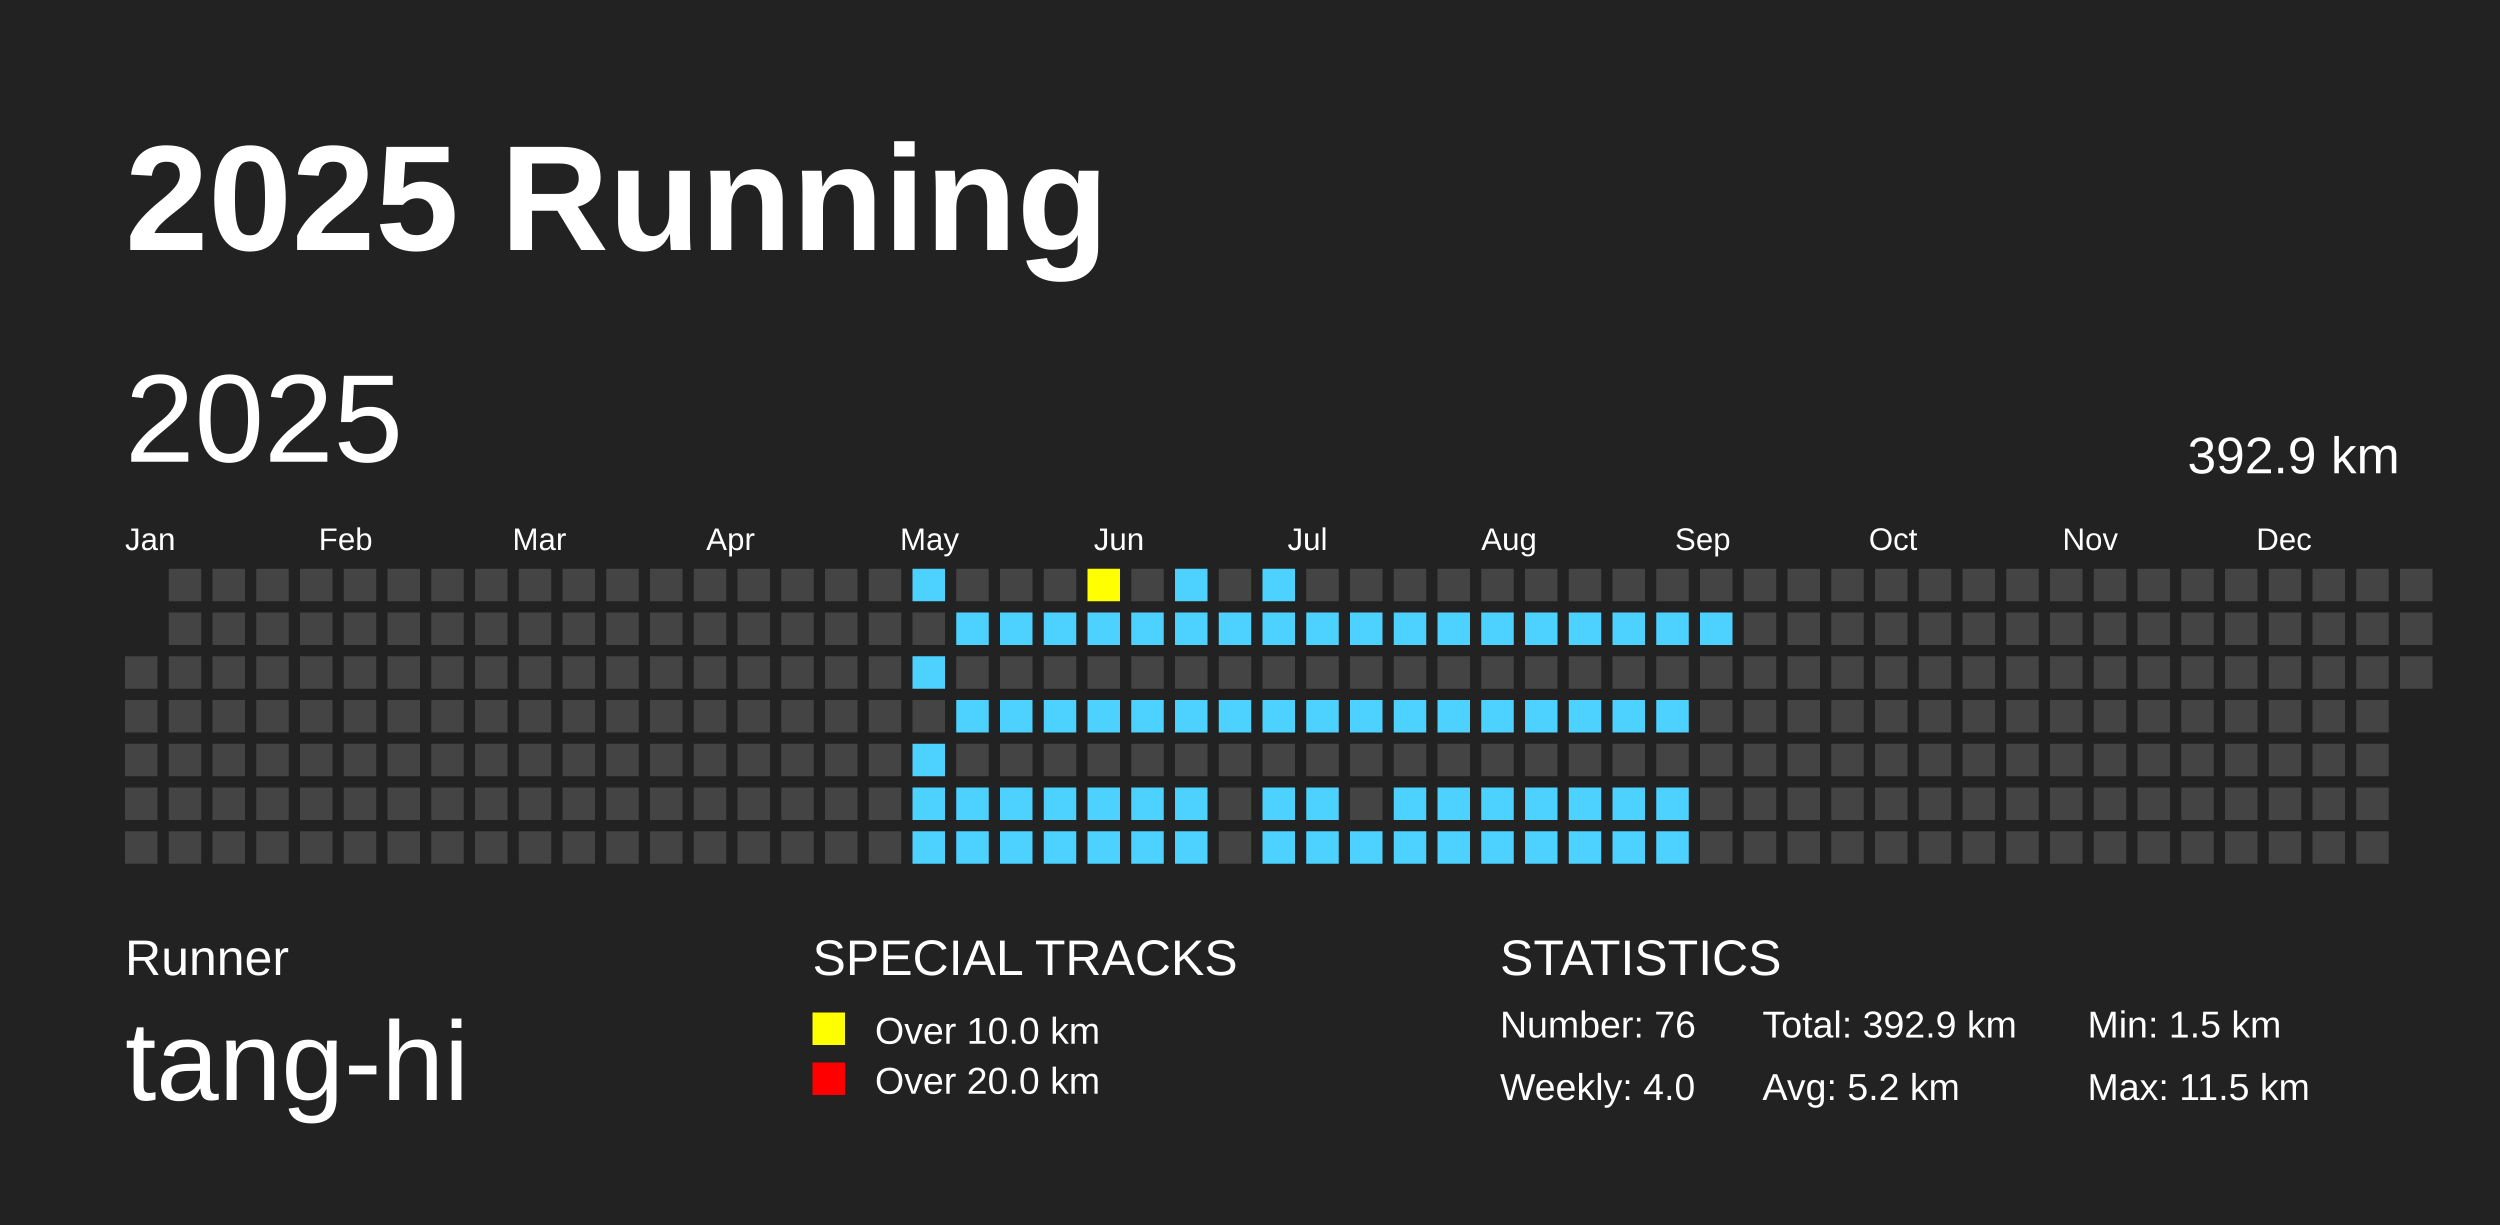
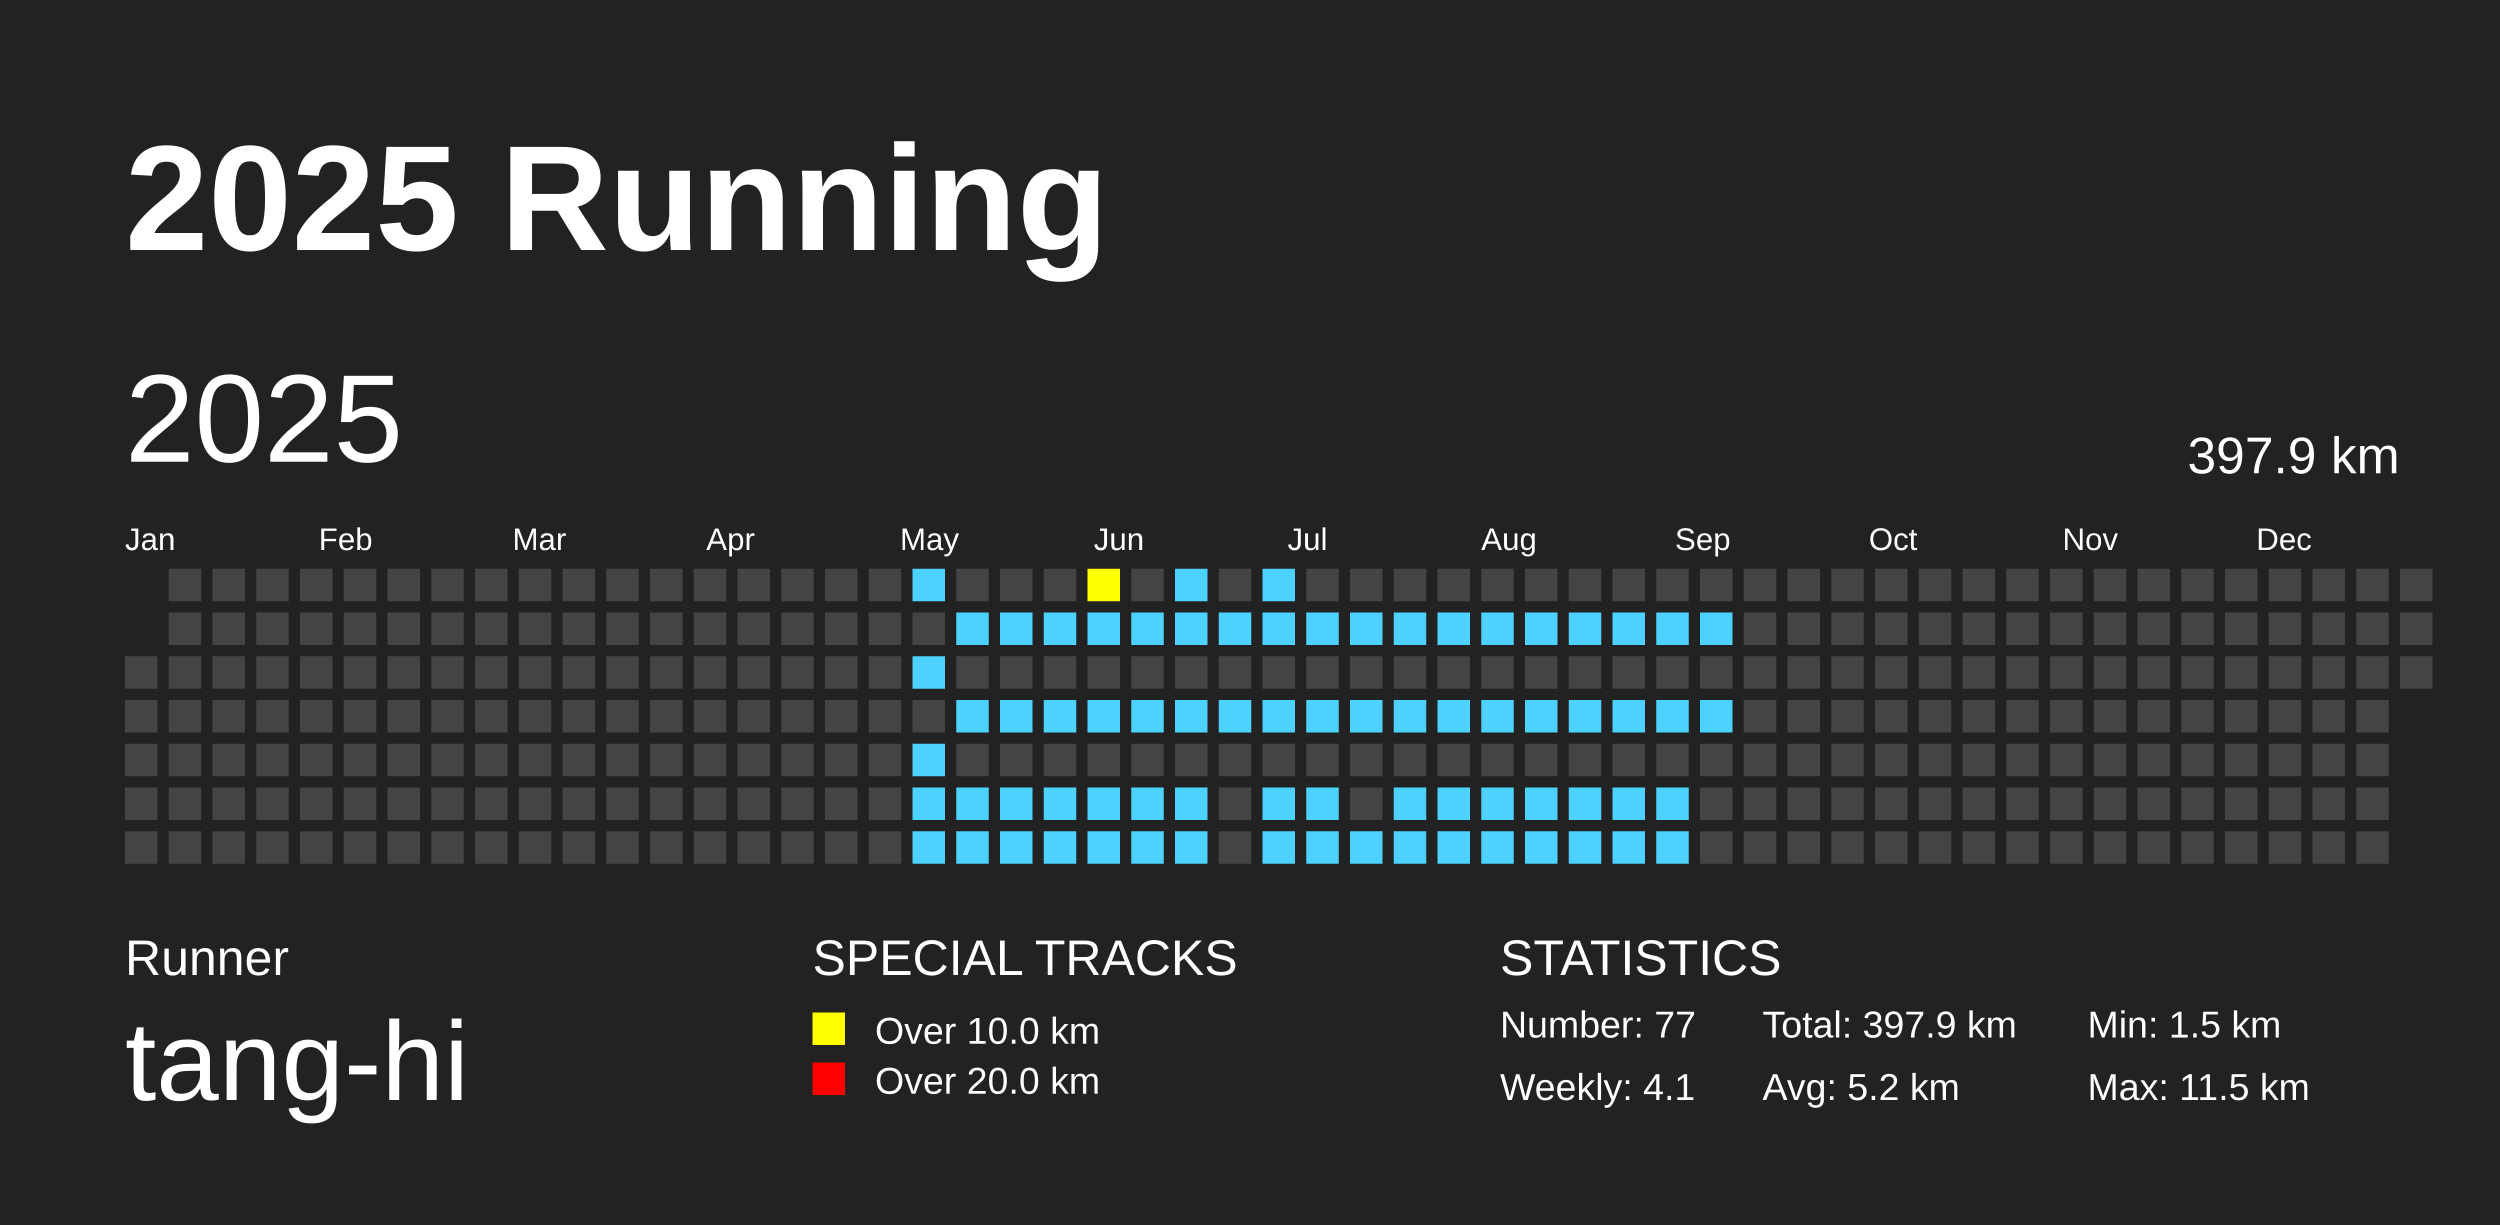
<svg xmlns="http://www.w3.org/2000/svg" baseProfile="full" height="98mm" version="1.1" viewBox="0,0,200,98" width="200mm">
  <defs />
  <rect fill="#222222" height="98" width="200" x="0" y="0" />
  <text fill="#FFFFFF" style="font-size:12px; font-family:Arial; font-weight:bold;" x="10" y="20">2025 Running</text>
  <text fill="#FFFFFF" style="font-size:4px; font-family:Arial" x="10" y="78">Runner</text>
  <text fill="#FFFFFF" style="font-size:9px; font-family:Arial" x="10" y="88">tang-hi</text>
  <text fill="#FFFFFF" style="font-size:4px; font-family:Arial" x="65" y="78">SPECIAL TRACKS</text>
  <rect fill="yellow" height="2.6" width="2.6" x="65" y="81" />
  <text fill="#FFFFFF" style="font-size:3px; font-family:Arial" x="70" y="83.5">Over 10.0 km</text>
  <rect fill="red" height="2.6" width="2.6" x="65" y="85" />
  <text fill="#FFFFFF" style="font-size:3px; font-family:Arial" x="70" y="87.5">Over 20.0 km</text>
  <text fill="#FFFFFF" style="font-size:4px; font-family:Arial" x="120" y="78">STATISTICS</text>
-   <text fill="#FFFFFF" style="font-size:3px; font-family:Arial" x="120" y="83">Number: 76</text>
-   <text fill="#FFFFFF" style="font-size:3px; font-family:Arial" x="120" y="88">Weekly: 4.0</text>
-   <text fill="#FFFFFF" style="font-size:3px; font-family:Arial" x="141" y="83">Total: 392.9 km</text>
+   <text fill="#FFFFFF" style="font-size:3px; font-family:Arial" x="120" y="83">Number: 77</text>
+   <text fill="#FFFFFF" style="font-size:3px; font-family:Arial" x="120" y="88">Weekly: 4.1</text>
+   <text fill="#FFFFFF" style="font-size:3px; font-family:Arial" x="141" y="83">Total: 397.9 km</text>
  <text fill="#FFFFFF" style="font-size:3px; font-family:Arial" x="141" y="88">Avg: 5.2 km</text>
  <text fill="#FFFFFF" style="font-size:3px; font-family:Arial" x="167" y="83">Min: 1.5 km</text>
  <text fill="#FFFFFF" style="font-size:3px; font-family:Arial" x="167" y="88">Max: 11.5 km</text>
  <text dominant-baseline="hanging" fill="#FFFFFF" style="font-size:10.0px; font-family:Arial;" x="10" y="30">2025</text>
-   <text dominant-baseline="hanging" fill="#FFFFFF" style="font-size:4.125px; font-family:Arial;" x="175" y="35">392.9 km</text>
+   <text dominant-baseline="hanging" fill="#FFFFFF" style="font-size:4.125px; font-family:Arial;" x="175" y="35">397.9 km</text>
  <text fill="#FFFFFF" style="font-size:2.5px; font-family:Arial" x="10.0" y="44">Jan</text>
  <text fill="#FFFFFF" style="font-size:2.5px; font-family:Arial" x="25.5" y="44">Feb</text>
  <text fill="#FFFFFF" style="font-size:2.5px; font-family:Arial" x="41.0" y="44">Mar</text>
  <text fill="#FFFFFF" style="font-size:2.5px; font-family:Arial" x="56.5" y="44">Apr</text>
  <text fill="#FFFFFF" style="font-size:2.5px; font-family:Arial" x="72.0" y="44">May</text>
  <text fill="#FFFFFF" style="font-size:2.5px; font-family:Arial" x="87.5" y="44">Jun</text>
  <text fill="#FFFFFF" style="font-size:2.5px; font-family:Arial" x="103.0" y="44">Jul</text>
  <text fill="#FFFFFF" style="font-size:2.5px; font-family:Arial" x="118.5" y="44">Aug</text>
  <text fill="#FFFFFF" style="font-size:2.5px; font-family:Arial" x="134.0" y="44">Sep</text>
  <text fill="#FFFFFF" style="font-size:2.5px; font-family:Arial" x="149.5" y="44">Oct</text>
  <text fill="#FFFFFF" style="font-size:2.5px; font-family:Arial" x="165.0" y="44">Nov</text>
  <text fill="#FFFFFF" style="font-size:2.5px; font-family:Arial" x="180.5" y="44">Dec</text>
  <rect fill="#444444" height="2.6" width="2.6" x="10.0" y="52.5" />
  <rect fill="#444444" height="2.6" width="2.6" x="10.0" y="56.0" />
  <rect fill="#444444" height="2.6" width="2.6" x="10.0" y="59.5" />
  <rect fill="#444444" height="2.6" width="2.6" x="10.0" y="63.0" />
  <rect fill="#444444" height="2.6" width="2.6" x="10.0" y="66.5" />
  <rect fill="#444444" height="2.6" width="2.6" x="13.5" y="45.5" />
  <rect fill="#444444" height="2.6" width="2.6" x="13.5" y="49.0" />
  <rect fill="#444444" height="2.6" width="2.6" x="13.5" y="52.5" />
  <rect fill="#444444" height="2.6" width="2.6" x="13.5" y="56.0" />
  <rect fill="#444444" height="2.6" width="2.6" x="13.5" y="59.5" />
  <rect fill="#444444" height="2.6" width="2.6" x="13.5" y="63.0" />
  <rect fill="#444444" height="2.6" width="2.6" x="13.5" y="66.5" />
  <rect fill="#444444" height="2.6" width="2.6" x="17.0" y="45.5" />
  <rect fill="#444444" height="2.6" width="2.6" x="17.0" y="49.0" />
  <rect fill="#444444" height="2.6" width="2.6" x="17.0" y="52.5" />
  <rect fill="#444444" height="2.6" width="2.6" x="17.0" y="56.0" />
  <rect fill="#444444" height="2.6" width="2.6" x="17.0" y="59.5" />
  <rect fill="#444444" height="2.6" width="2.6" x="17.0" y="63.0" />
  <rect fill="#444444" height="2.6" width="2.6" x="17.0" y="66.5" />
  <rect fill="#444444" height="2.6" width="2.6" x="20.5" y="45.5" />
  <rect fill="#444444" height="2.6" width="2.6" x="20.5" y="49.0" />
  <rect fill="#444444" height="2.6" width="2.6" x="20.5" y="52.5" />
  <rect fill="#444444" height="2.6" width="2.6" x="20.5" y="56.0" />
  <rect fill="#444444" height="2.6" width="2.6" x="20.5" y="59.5" />
  <rect fill="#444444" height="2.6" width="2.6" x="20.5" y="63.0" />
  <rect fill="#444444" height="2.6" width="2.6" x="20.5" y="66.5" />
  <rect fill="#444444" height="2.6" width="2.6" x="24.0" y="45.5" />
  <rect fill="#444444" height="2.6" width="2.6" x="24.0" y="49.0" />
  <rect fill="#444444" height="2.6" width="2.6" x="24.0" y="52.5" />
  <rect fill="#444444" height="2.6" width="2.6" x="24.0" y="56.0" />
  <rect fill="#444444" height="2.6" width="2.6" x="24.0" y="59.5" />
  <rect fill="#444444" height="2.6" width="2.6" x="24.0" y="63.0" />
  <rect fill="#444444" height="2.6" width="2.6" x="24.0" y="66.5" />
  <rect fill="#444444" height="2.6" width="2.6" x="27.5" y="45.5" />
  <rect fill="#444444" height="2.6" width="2.6" x="27.5" y="49.0" />
  <rect fill="#444444" height="2.6" width="2.6" x="27.5" y="52.5" />
  <rect fill="#444444" height="2.6" width="2.6" x="27.5" y="56.0" />
  <rect fill="#444444" height="2.6" width="2.6" x="27.5" y="59.5" />
  <rect fill="#444444" height="2.6" width="2.6" x="27.5" y="63.0" />
  <rect fill="#444444" height="2.6" width="2.6" x="27.5" y="66.5" />
  <rect fill="#444444" height="2.6" width="2.6" x="31.0" y="45.5" />
  <rect fill="#444444" height="2.6" width="2.6" x="31.0" y="49.0" />
  <rect fill="#444444" height="2.6" width="2.6" x="31.0" y="52.5" />
  <rect fill="#444444" height="2.6" width="2.6" x="31.0" y="56.0" />
  <rect fill="#444444" height="2.6" width="2.6" x="31.0" y="59.5" />
  <rect fill="#444444" height="2.6" width="2.6" x="31.0" y="63.0" />
  <rect fill="#444444" height="2.6" width="2.6" x="31.0" y="66.5" />
  <rect fill="#444444" height="2.6" width="2.6" x="34.5" y="45.5" />
  <rect fill="#444444" height="2.6" width="2.6" x="34.5" y="49.0" />
  <rect fill="#444444" height="2.6" width="2.6" x="34.5" y="52.5" />
  <rect fill="#444444" height="2.6" width="2.6" x="34.5" y="56.0" />
  <rect fill="#444444" height="2.6" width="2.6" x="34.5" y="59.5" />
  <rect fill="#444444" height="2.6" width="2.6" x="34.5" y="63.0" />
  <rect fill="#444444" height="2.6" width="2.6" x="34.5" y="66.5" />
  <rect fill="#444444" height="2.6" width="2.6" x="38.0" y="45.5" />
  <rect fill="#444444" height="2.6" width="2.6" x="38.0" y="49.0" />
  <rect fill="#444444" height="2.6" width="2.6" x="38.0" y="52.5" />
  <rect fill="#444444" height="2.6" width="2.6" x="38.0" y="56.0" />
  <rect fill="#444444" height="2.6" width="2.6" x="38.0" y="59.5" />
  <rect fill="#444444" height="2.6" width="2.6" x="38.0" y="63.0" />
  <rect fill="#444444" height="2.6" width="2.6" x="38.0" y="66.5" />
  <rect fill="#444444" height="2.6" width="2.6" x="41.5" y="45.5" />
  <rect fill="#444444" height="2.6" width="2.6" x="41.5" y="49.0" />
  <rect fill="#444444" height="2.6" width="2.6" x="41.5" y="52.5" />
  <rect fill="#444444" height="2.6" width="2.6" x="41.5" y="56.0" />
  <rect fill="#444444" height="2.6" width="2.6" x="41.5" y="59.5" />
  <rect fill="#444444" height="2.6" width="2.6" x="41.5" y="63.0" />
  <rect fill="#444444" height="2.6" width="2.6" x="41.5" y="66.5" />
  <rect fill="#444444" height="2.6" width="2.6" x="45.0" y="45.5" />
  <rect fill="#444444" height="2.6" width="2.6" x="45.0" y="49.0" />
  <rect fill="#444444" height="2.6" width="2.6" x="45.0" y="52.5" />
  <rect fill="#444444" height="2.6" width="2.6" x="45.0" y="56.0" />
  <rect fill="#444444" height="2.6" width="2.6" x="45.0" y="59.5" />
  <rect fill="#444444" height="2.6" width="2.6" x="45.0" y="63.0" />
  <rect fill="#444444" height="2.6" width="2.6" x="45.0" y="66.5" />
  <rect fill="#444444" height="2.6" width="2.6" x="48.5" y="45.5" />
  <rect fill="#444444" height="2.6" width="2.6" x="48.5" y="49.0" />
  <rect fill="#444444" height="2.6" width="2.6" x="48.5" y="52.5" />
  <rect fill="#444444" height="2.6" width="2.6" x="48.5" y="56.0" />
  <rect fill="#444444" height="2.6" width="2.6" x="48.5" y="59.5" />
  <rect fill="#444444" height="2.6" width="2.6" x="48.5" y="63.0" />
  <rect fill="#444444" height="2.6" width="2.6" x="48.5" y="66.5" />
  <rect fill="#444444" height="2.6" width="2.6" x="52.0" y="45.5" />
  <rect fill="#444444" height="2.6" width="2.6" x="52.0" y="49.0" />
  <rect fill="#444444" height="2.6" width="2.6" x="52.0" y="52.5" />
  <rect fill="#444444" height="2.6" width="2.6" x="52.0" y="56.0" />
  <rect fill="#444444" height="2.6" width="2.6" x="52.0" y="59.5" />
  <rect fill="#444444" height="2.6" width="2.6" x="52.0" y="63.0" />
  <rect fill="#444444" height="2.6" width="2.6" x="52.0" y="66.5" />
  <rect fill="#444444" height="2.6" width="2.6" x="55.5" y="45.5" />
  <rect fill="#444444" height="2.6" width="2.6" x="55.5" y="49.0" />
  <rect fill="#444444" height="2.6" width="2.6" x="55.5" y="52.5" />
  <rect fill="#444444" height="2.6" width="2.6" x="55.5" y="56.0" />
  <rect fill="#444444" height="2.6" width="2.6" x="55.5" y="59.5" />
  <rect fill="#444444" height="2.6" width="2.6" x="55.5" y="63.0" />
  <rect fill="#444444" height="2.6" width="2.6" x="55.5" y="66.5" />
  <rect fill="#444444" height="2.6" width="2.6" x="59.0" y="45.5" />
  <rect fill="#444444" height="2.6" width="2.6" x="59.0" y="49.0" />
  <rect fill="#444444" height="2.6" width="2.6" x="59.0" y="52.5" />
  <rect fill="#444444" height="2.6" width="2.6" x="59.0" y="56.0" />
  <rect fill="#444444" height="2.6" width="2.6" x="59.0" y="59.5" />
  <rect fill="#444444" height="2.6" width="2.6" x="59.0" y="63.0" />
  <rect fill="#444444" height="2.6" width="2.6" x="59.0" y="66.5" />
  <rect fill="#444444" height="2.6" width="2.6" x="62.5" y="45.5" />
  <rect fill="#444444" height="2.6" width="2.6" x="62.5" y="49.0" />
  <rect fill="#444444" height="2.6" width="2.6" x="62.5" y="52.5" />
  <rect fill="#444444" height="2.6" width="2.6" x="62.5" y="56.0" />
  <rect fill="#444444" height="2.6" width="2.6" x="62.5" y="59.5" />
  <rect fill="#444444" height="2.6" width="2.6" x="62.5" y="63.0" />
  <rect fill="#444444" height="2.6" width="2.6" x="62.5" y="66.5" />
  <rect fill="#444444" height="2.6" width="2.6" x="66.0" y="45.5" />
  <rect fill="#444444" height="2.6" width="2.6" x="66.0" y="49.0" />
  <rect fill="#444444" height="2.6" width="2.6" x="66.0" y="52.5" />
  <rect fill="#444444" height="2.6" width="2.6" x="66.0" y="56.0" />
  <rect fill="#444444" height="2.6" width="2.6" x="66.0" y="59.5" />
  <rect fill="#444444" height="2.6" width="2.6" x="66.0" y="63.0" />
  <rect fill="#444444" height="2.6" width="2.6" x="66.0" y="66.5" />
  <rect fill="#444444" height="2.6" width="2.6" x="69.5" y="45.5" />
  <rect fill="#444444" height="2.6" width="2.6" x="69.5" y="49.0" />
  <rect fill="#444444" height="2.6" width="2.6" x="69.5" y="52.5" />
  <rect fill="#444444" height="2.6" width="2.6" x="69.5" y="56.0" />
  <rect fill="#444444" height="2.6" width="2.6" x="69.5" y="59.5" />
  <rect fill="#444444" height="2.6" width="2.6" x="69.5" y="63.0" />
  <rect fill="#444444" height="2.6" width="2.6" x="69.5" y="66.5" />
  <rect fill="#4DD2FF" height="2.6" width="2.6" x="73.0" y="45.5" />
  <rect fill="#444444" height="2.6" width="2.6" x="73.0" y="49.0" />
  <rect fill="#4DD2FF" height="2.6" width="2.6" x="73.0" y="52.5" />
  <rect fill="#444444" height="2.6" width="2.6" x="73.0" y="56.0" />
  <rect fill="#4DD2FF" height="2.6" width="2.6" x="73.0" y="59.5" />
  <rect fill="#4DD2FF" height="2.6" width="2.6" x="73.0" y="63.0" />
  <rect fill="#4DD2FF" height="2.6" width="2.6" x="73.0" y="66.5" />
  <rect fill="#444444" height="2.6" width="2.6" x="76.5" y="45.5" />
  <rect fill="#4DD2FF" height="2.6" width="2.6" x="76.5" y="49.0" />
  <rect fill="#444444" height="2.6" width="2.6" x="76.5" y="52.5" />
  <rect fill="#4DD2FF" height="2.6" width="2.6" x="76.5" y="56.0" />
  <rect fill="#444444" height="2.6" width="2.6" x="76.5" y="59.5" />
  <rect fill="#4DD2FF" height="2.6" width="2.6" x="76.5" y="63.0" />
  <rect fill="#4DD2FF" height="2.6" width="2.6" x="76.5" y="66.5" />
  <rect fill="#444444" height="2.6" width="2.6" x="80.0" y="45.5" />
  <rect fill="#4DD2FF" height="2.6" width="2.6" x="80.0" y="49.0" />
  <rect fill="#444444" height="2.6" width="2.6" x="80.0" y="52.5" />
  <rect fill="#4DD2FF" height="2.6" width="2.6" x="80.0" y="56.0" />
  <rect fill="#444444" height="2.6" width="2.6" x="80.0" y="59.5" />
  <rect fill="#4DD2FF" height="2.6" width="2.6" x="80.0" y="63.0" />
  <rect fill="#4DD2FF" height="2.6" width="2.6" x="80.0" y="66.5" />
  <rect fill="#444444" height="2.6" width="2.6" x="83.5" y="45.5" />
  <rect fill="#4DD2FF" height="2.6" width="2.6" x="83.5" y="49.0" />
  <rect fill="#444444" height="2.6" width="2.6" x="83.5" y="52.5" />
  <rect fill="#4DD2FF" height="2.6" width="2.6" x="83.5" y="56.0" />
  <rect fill="#444444" height="2.6" width="2.6" x="83.5" y="59.5" />
  <rect fill="#4DD2FF" height="2.6" width="2.6" x="83.5" y="63.0" />
  <rect fill="#4DD2FF" height="2.6" width="2.6" x="83.5" y="66.5" />
  <rect fill="yellow" height="2.6" width="2.6" x="87.0" y="45.5" />
  <rect fill="#4DD2FF" height="2.6" width="2.6" x="87.0" y="49.0" />
  <rect fill="#444444" height="2.6" width="2.6" x="87.0" y="52.5" />
  <rect fill="#4DD2FF" height="2.6" width="2.6" x="87.0" y="56.0" />
  <rect fill="#444444" height="2.6" width="2.6" x="87.0" y="59.5" />
  <rect fill="#4DD2FF" height="2.6" width="2.6" x="87.0" y="63.0" />
  <rect fill="#4DD2FF" height="2.6" width="2.6" x="87.0" y="66.5" />
  <rect fill="#444444" height="2.6" width="2.6" x="90.5" y="45.5" />
  <rect fill="#4DD2FF" height="2.6" width="2.6" x="90.5" y="49.0" />
  <rect fill="#444444" height="2.6" width="2.6" x="90.5" y="52.5" />
  <rect fill="#4DD2FF" height="2.6" width="2.6" x="90.5" y="56.0" />
  <rect fill="#444444" height="2.6" width="2.6" x="90.5" y="59.5" />
  <rect fill="#4DD2FF" height="2.6" width="2.6" x="90.5" y="63.0" />
  <rect fill="#4DD2FF" height="2.6" width="2.6" x="90.5" y="66.5" />
  <rect fill="#4DD2FF" height="2.6" width="2.6" x="94.0" y="45.5" />
  <rect fill="#4DD2FF" height="2.6" width="2.6" x="94.0" y="49.0" />
  <rect fill="#444444" height="2.6" width="2.6" x="94.0" y="52.5" />
  <rect fill="#4DD2FF" height="2.6" width="2.6" x="94.0" y="56.0" />
  <rect fill="#444444" height="2.6" width="2.6" x="94.0" y="59.5" />
  <rect fill="#4DD2FF" height="2.6" width="2.6" x="94.0" y="63.0" />
  <rect fill="#4DD2FF" height="2.6" width="2.6" x="94.0" y="66.5" />
  <rect fill="#444444" height="2.6" width="2.6" x="97.5" y="45.5" />
  <rect fill="#4DD2FF" height="2.6" width="2.6" x="97.5" y="49.0" />
  <rect fill="#444444" height="2.6" width="2.6" x="97.5" y="52.5" />
  <rect fill="#4DD2FF" height="2.6" width="2.6" x="97.5" y="56.0" />
  <rect fill="#444444" height="2.6" width="2.6" x="97.5" y="59.5" />
  <rect fill="#444444" height="2.6" width="2.6" x="97.5" y="63.0" />
  <rect fill="#444444" height="2.6" width="2.6" x="97.5" y="66.5" />
  <rect fill="#4DD2FF" height="2.6" width="2.6" x="101.0" y="45.5" />
  <rect fill="#4DD2FF" height="2.6" width="2.6" x="101.0" y="49.0" />
  <rect fill="#444444" height="2.6" width="2.6" x="101.0" y="52.5" />
  <rect fill="#4DD2FF" height="2.6" width="2.6" x="101.0" y="56.0" />
  <rect fill="#444444" height="2.6" width="2.6" x="101.0" y="59.5" />
  <rect fill="#4DD2FF" height="2.6" width="2.6" x="101.0" y="63.0" />
  <rect fill="#4DD2FF" height="2.6" width="2.6" x="101.0" y="66.5" />
  <rect fill="#444444" height="2.6" width="2.6" x="104.5" y="45.5" />
  <rect fill="#4DD2FF" height="2.6" width="2.6" x="104.5" y="49.0" />
  <rect fill="#444444" height="2.6" width="2.6" x="104.5" y="52.5" />
  <rect fill="#4DD2FF" height="2.6" width="2.6" x="104.5" y="56.0" />
  <rect fill="#444444" height="2.6" width="2.6" x="104.5" y="59.5" />
  <rect fill="#4DD2FF" height="2.6" width="2.6" x="104.5" y="63.0" />
  <rect fill="#4DD2FF" height="2.6" width="2.6" x="104.5" y="66.5" />
  <rect fill="#444444" height="2.6" width="2.6" x="108.0" y="45.5" />
  <rect fill="#4DD2FF" height="2.6" width="2.6" x="108.0" y="49.0" />
  <rect fill="#444444" height="2.6" width="2.6" x="108.0" y="52.5" />
  <rect fill="#4DD2FF" height="2.6" width="2.6" x="108.0" y="56.0" />
  <rect fill="#444444" height="2.6" width="2.6" x="108.0" y="59.5" />
  <rect fill="#444444" height="2.6" width="2.6" x="108.0" y="63.0" />
  <rect fill="#4DD2FF" height="2.6" width="2.6" x="108.0" y="66.5" />
  <rect fill="#444444" height="2.6" width="2.6" x="111.5" y="45.5" />
  <rect fill="#4DD2FF" height="2.6" width="2.6" x="111.5" y="49.0" />
  <rect fill="#444444" height="2.6" width="2.6" x="111.5" y="52.5" />
  <rect fill="#4DD2FF" height="2.6" width="2.6" x="111.5" y="56.0" />
  <rect fill="#444444" height="2.6" width="2.6" x="111.5" y="59.5" />
  <rect fill="#4DD2FF" height="2.6" width="2.6" x="111.5" y="63.0" />
  <rect fill="#4DD2FF" height="2.6" width="2.6" x="111.5" y="66.5" />
  <rect fill="#444444" height="2.6" width="2.6" x="115.0" y="45.5" />
  <rect fill="#4DD2FF" height="2.6" width="2.6" x="115.0" y="49.0" />
  <rect fill="#444444" height="2.6" width="2.6" x="115.0" y="52.5" />
  <rect fill="#4DD2FF" height="2.6" width="2.6" x="115.0" y="56.0" />
  <rect fill="#444444" height="2.6" width="2.6" x="115.0" y="59.5" />
  <rect fill="#4DD2FF" height="2.6" width="2.6" x="115.0" y="63.0" />
  <rect fill="#4DD2FF" height="2.6" width="2.6" x="115.0" y="66.5" />
  <rect fill="#444444" height="2.6" width="2.6" x="118.5" y="45.5" />
  <rect fill="#4DD2FF" height="2.6" width="2.6" x="118.5" y="49.0" />
  <rect fill="#444444" height="2.6" width="2.6" x="118.5" y="52.5" />
  <rect fill="#4DD2FF" height="2.6" width="2.6" x="118.5" y="56.0" />
  <rect fill="#444444" height="2.6" width="2.6" x="118.5" y="59.5" />
  <rect fill="#4DD2FF" height="2.6" width="2.6" x="118.5" y="63.0" />
  <rect fill="#4DD2FF" height="2.6" width="2.6" x="118.5" y="66.5" />
  <rect fill="#444444" height="2.6" width="2.6" x="122.0" y="45.5" />
  <rect fill="#4DD2FF" height="2.6" width="2.6" x="122.0" y="49.0" />
  <rect fill="#444444" height="2.6" width="2.6" x="122.0" y="52.5" />
  <rect fill="#4DD2FF" height="2.6" width="2.6" x="122.0" y="56.0" />
  <rect fill="#444444" height="2.6" width="2.6" x="122.0" y="59.5" />
  <rect fill="#4DD2FF" height="2.6" width="2.6" x="122.0" y="63.0" />
  <rect fill="#4DD2FF" height="2.6" width="2.6" x="122.0" y="66.5" />
  <rect fill="#444444" height="2.6" width="2.6" x="125.5" y="45.5" />
  <rect fill="#4DD2FF" height="2.6" width="2.6" x="125.5" y="49.0" />
  <rect fill="#444444" height="2.6" width="2.6" x="125.5" y="52.5" />
  <rect fill="#4DD2FF" height="2.6" width="2.6" x="125.5" y="56.0" />
  <rect fill="#444444" height="2.6" width="2.6" x="125.5" y="59.5" />
  <rect fill="#4DD2FF" height="2.6" width="2.6" x="125.5" y="63.0" />
  <rect fill="#4DD2FF" height="2.6" width="2.6" x="125.5" y="66.5" />
  <rect fill="#444444" height="2.6" width="2.6" x="129.0" y="45.5" />
  <rect fill="#4DD2FF" height="2.6" width="2.6" x="129.0" y="49.0" />
  <rect fill="#444444" height="2.6" width="2.6" x="129.0" y="52.5" />
  <rect fill="#4DD2FF" height="2.6" width="2.6" x="129.0" y="56.0" />
  <rect fill="#444444" height="2.6" width="2.6" x="129.0" y="59.5" />
  <rect fill="#4DD2FF" height="2.6" width="2.6" x="129.0" y="63.0" />
  <rect fill="#4DD2FF" height="2.6" width="2.6" x="129.0" y="66.5" />
  <rect fill="#444444" height="2.6" width="2.6" x="132.5" y="45.5" />
  <rect fill="#4DD2FF" height="2.6" width="2.6" x="132.5" y="49.0" />
  <rect fill="#444444" height="2.6" width="2.6" x="132.5" y="52.5" />
  <rect fill="#4DD2FF" height="2.6" width="2.6" x="132.5" y="56.0" />
  <rect fill="#444444" height="2.6" width="2.6" x="132.5" y="59.5" />
  <rect fill="#4DD2FF" height="2.6" width="2.6" x="132.5" y="63.0" />
  <rect fill="#4DD2FF" height="2.6" width="2.6" x="132.5" y="66.5" />
  <rect fill="#444444" height="2.6" width="2.6" x="136.0" y="45.5" />
  <rect fill="#4DD2FF" height="2.6" width="2.6" x="136.0" y="49.0" />
  <rect fill="#444444" height="2.6" width="2.6" x="136.0" y="52.5" />
-   <rect fill="#444444" height="2.6" width="2.6" x="136.0" y="56.0" />
+   <rect fill="#4DD2FF" height="2.6" width="2.6" x="136.0" y="56.0" />
  <rect fill="#444444" height="2.6" width="2.6" x="136.0" y="59.5" />
  <rect fill="#444444" height="2.6" width="2.6" x="136.0" y="63.0" />
  <rect fill="#444444" height="2.6" width="2.6" x="136.0" y="66.5" />
  <rect fill="#444444" height="2.6" width="2.6" x="139.5" y="45.5" />
  <rect fill="#444444" height="2.6" width="2.6" x="139.5" y="49.0" />
  <rect fill="#444444" height="2.6" width="2.6" x="139.5" y="52.5" />
  <rect fill="#444444" height="2.6" width="2.6" x="139.5" y="56.0" />
  <rect fill="#444444" height="2.6" width="2.6" x="139.5" y="59.5" />
  <rect fill="#444444" height="2.6" width="2.6" x="139.5" y="63.0" />
  <rect fill="#444444" height="2.6" width="2.6" x="139.5" y="66.5" />
  <rect fill="#444444" height="2.6" width="2.6" x="143.0" y="45.5" />
  <rect fill="#444444" height="2.6" width="2.6" x="143.0" y="49.0" />
  <rect fill="#444444" height="2.6" width="2.6" x="143.0" y="52.5" />
  <rect fill="#444444" height="2.6" width="2.6" x="143.0" y="56.0" />
  <rect fill="#444444" height="2.6" width="2.6" x="143.0" y="59.5" />
  <rect fill="#444444" height="2.6" width="2.6" x="143.0" y="63.0" />
  <rect fill="#444444" height="2.6" width="2.6" x="143.0" y="66.5" />
  <rect fill="#444444" height="2.6" width="2.6" x="146.5" y="45.5" />
  <rect fill="#444444" height="2.6" width="2.6" x="146.5" y="49.0" />
  <rect fill="#444444" height="2.6" width="2.6" x="146.5" y="52.5" />
  <rect fill="#444444" height="2.6" width="2.6" x="146.5" y="56.0" />
  <rect fill="#444444" height="2.6" width="2.6" x="146.5" y="59.5" />
  <rect fill="#444444" height="2.6" width="2.6" x="146.5" y="63.0" />
  <rect fill="#444444" height="2.6" width="2.6" x="146.5" y="66.5" />
  <rect fill="#444444" height="2.6" width="2.6" x="150.0" y="45.5" />
  <rect fill="#444444" height="2.6" width="2.6" x="150.0" y="49.0" />
  <rect fill="#444444" height="2.6" width="2.6" x="150.0" y="52.5" />
  <rect fill="#444444" height="2.6" width="2.6" x="150.0" y="56.0" />
  <rect fill="#444444" height="2.6" width="2.6" x="150.0" y="59.5" />
  <rect fill="#444444" height="2.6" width="2.6" x="150.0" y="63.0" />
  <rect fill="#444444" height="2.6" width="2.6" x="150.0" y="66.5" />
  <rect fill="#444444" height="2.6" width="2.6" x="153.5" y="45.5" />
  <rect fill="#444444" height="2.6" width="2.6" x="153.5" y="49.0" />
  <rect fill="#444444" height="2.6" width="2.6" x="153.5" y="52.5" />
  <rect fill="#444444" height="2.6" width="2.6" x="153.5" y="56.0" />
  <rect fill="#444444" height="2.6" width="2.6" x="153.5" y="59.5" />
  <rect fill="#444444" height="2.6" width="2.6" x="153.5" y="63.0" />
  <rect fill="#444444" height="2.6" width="2.6" x="153.5" y="66.5" />
  <rect fill="#444444" height="2.6" width="2.6" x="157.0" y="45.5" />
  <rect fill="#444444" height="2.6" width="2.6" x="157.0" y="49.0" />
  <rect fill="#444444" height="2.6" width="2.6" x="157.0" y="52.5" />
  <rect fill="#444444" height="2.6" width="2.6" x="157.0" y="56.0" />
  <rect fill="#444444" height="2.6" width="2.6" x="157.0" y="59.5" />
  <rect fill="#444444" height="2.6" width="2.6" x="157.0" y="63.0" />
  <rect fill="#444444" height="2.6" width="2.6" x="157.0" y="66.5" />
  <rect fill="#444444" height="2.6" width="2.6" x="160.5" y="45.5" />
  <rect fill="#444444" height="2.6" width="2.6" x="160.5" y="49.0" />
  <rect fill="#444444" height="2.6" width="2.6" x="160.5" y="52.5" />
  <rect fill="#444444" height="2.6" width="2.6" x="160.5" y="56.0" />
  <rect fill="#444444" height="2.6" width="2.6" x="160.5" y="59.5" />
  <rect fill="#444444" height="2.6" width="2.6" x="160.5" y="63.0" />
  <rect fill="#444444" height="2.6" width="2.6" x="160.5" y="66.5" />
  <rect fill="#444444" height="2.6" width="2.6" x="164.0" y="45.5" />
  <rect fill="#444444" height="2.6" width="2.6" x="164.0" y="49.0" />
  <rect fill="#444444" height="2.6" width="2.6" x="164.0" y="52.5" />
  <rect fill="#444444" height="2.6" width="2.6" x="164.0" y="56.0" />
  <rect fill="#444444" height="2.6" width="2.6" x="164.0" y="59.5" />
  <rect fill="#444444" height="2.6" width="2.6" x="164.0" y="63.0" />
  <rect fill="#444444" height="2.6" width="2.6" x="164.0" y="66.5" />
  <rect fill="#444444" height="2.6" width="2.6" x="167.5" y="45.5" />
  <rect fill="#444444" height="2.6" width="2.6" x="167.5" y="49.0" />
  <rect fill="#444444" height="2.6" width="2.6" x="167.5" y="52.5" />
  <rect fill="#444444" height="2.6" width="2.6" x="167.5" y="56.0" />
  <rect fill="#444444" height="2.6" width="2.6" x="167.5" y="59.5" />
  <rect fill="#444444" height="2.6" width="2.6" x="167.5" y="63.0" />
  <rect fill="#444444" height="2.6" width="2.6" x="167.5" y="66.5" />
  <rect fill="#444444" height="2.6" width="2.6" x="171.0" y="45.5" />
  <rect fill="#444444" height="2.6" width="2.6" x="171.0" y="49.0" />
  <rect fill="#444444" height="2.6" width="2.6" x="171.0" y="52.5" />
  <rect fill="#444444" height="2.6" width="2.6" x="171.0" y="56.0" />
  <rect fill="#444444" height="2.6" width="2.6" x="171.0" y="59.5" />
  <rect fill="#444444" height="2.6" width="2.6" x="171.0" y="63.0" />
  <rect fill="#444444" height="2.6" width="2.6" x="171.0" y="66.5" />
  <rect fill="#444444" height="2.6" width="2.6" x="174.5" y="45.5" />
  <rect fill="#444444" height="2.6" width="2.6" x="174.5" y="49.0" />
  <rect fill="#444444" height="2.6" width="2.6" x="174.5" y="52.5" />
  <rect fill="#444444" height="2.6" width="2.6" x="174.5" y="56.0" />
  <rect fill="#444444" height="2.6" width="2.6" x="174.5" y="59.5" />
  <rect fill="#444444" height="2.6" width="2.6" x="174.5" y="63.0" />
  <rect fill="#444444" height="2.6" width="2.6" x="174.5" y="66.5" />
  <rect fill="#444444" height="2.6" width="2.6" x="178.0" y="45.5" />
  <rect fill="#444444" height="2.6" width="2.6" x="178.0" y="49.0" />
  <rect fill="#444444" height="2.6" width="2.6" x="178.0" y="52.5" />
  <rect fill="#444444" height="2.6" width="2.6" x="178.0" y="56.0" />
  <rect fill="#444444" height="2.6" width="2.6" x="178.0" y="59.5" />
  <rect fill="#444444" height="2.6" width="2.6" x="178.0" y="63.0" />
  <rect fill="#444444" height="2.6" width="2.6" x="178.0" y="66.5" />
  <rect fill="#444444" height="2.6" width="2.6" x="181.5" y="45.5" />
  <rect fill="#444444" height="2.6" width="2.6" x="181.5" y="49.0" />
  <rect fill="#444444" height="2.6" width="2.6" x="181.5" y="52.5" />
  <rect fill="#444444" height="2.6" width="2.6" x="181.5" y="56.0" />
  <rect fill="#444444" height="2.6" width="2.6" x="181.5" y="59.5" />
  <rect fill="#444444" height="2.6" width="2.6" x="181.5" y="63.0" />
  <rect fill="#444444" height="2.6" width="2.6" x="181.5" y="66.5" />
  <rect fill="#444444" height="2.6" width="2.6" x="185.0" y="45.5" />
  <rect fill="#444444" height="2.6" width="2.6" x="185.0" y="49.0" />
  <rect fill="#444444" height="2.6" width="2.6" x="185.0" y="52.5" />
  <rect fill="#444444" height="2.6" width="2.6" x="185.0" y="56.0" />
  <rect fill="#444444" height="2.6" width="2.6" x="185.0" y="59.5" />
  <rect fill="#444444" height="2.6" width="2.6" x="185.0" y="63.0" />
  <rect fill="#444444" height="2.6" width="2.6" x="185.0" y="66.5" />
  <rect fill="#444444" height="2.6" width="2.6" x="188.5" y="45.5" />
  <rect fill="#444444" height="2.6" width="2.6" x="188.5" y="49.0" />
  <rect fill="#444444" height="2.6" width="2.6" x="188.5" y="52.5" />
  <rect fill="#444444" height="2.6" width="2.6" x="188.5" y="56.0" />
  <rect fill="#444444" height="2.6" width="2.6" x="188.5" y="59.5" />
  <rect fill="#444444" height="2.6" width="2.6" x="188.5" y="63.0" />
  <rect fill="#444444" height="2.6" width="2.6" x="188.5" y="66.5" />
  <rect fill="#444444" height="2.6" width="2.6" x="192.0" y="45.5" />
  <rect fill="#444444" height="2.6" width="2.6" x="192.0" y="49.0" />
  <rect fill="#444444" height="2.6" width="2.6" x="192.0" y="52.5" />
</svg>
